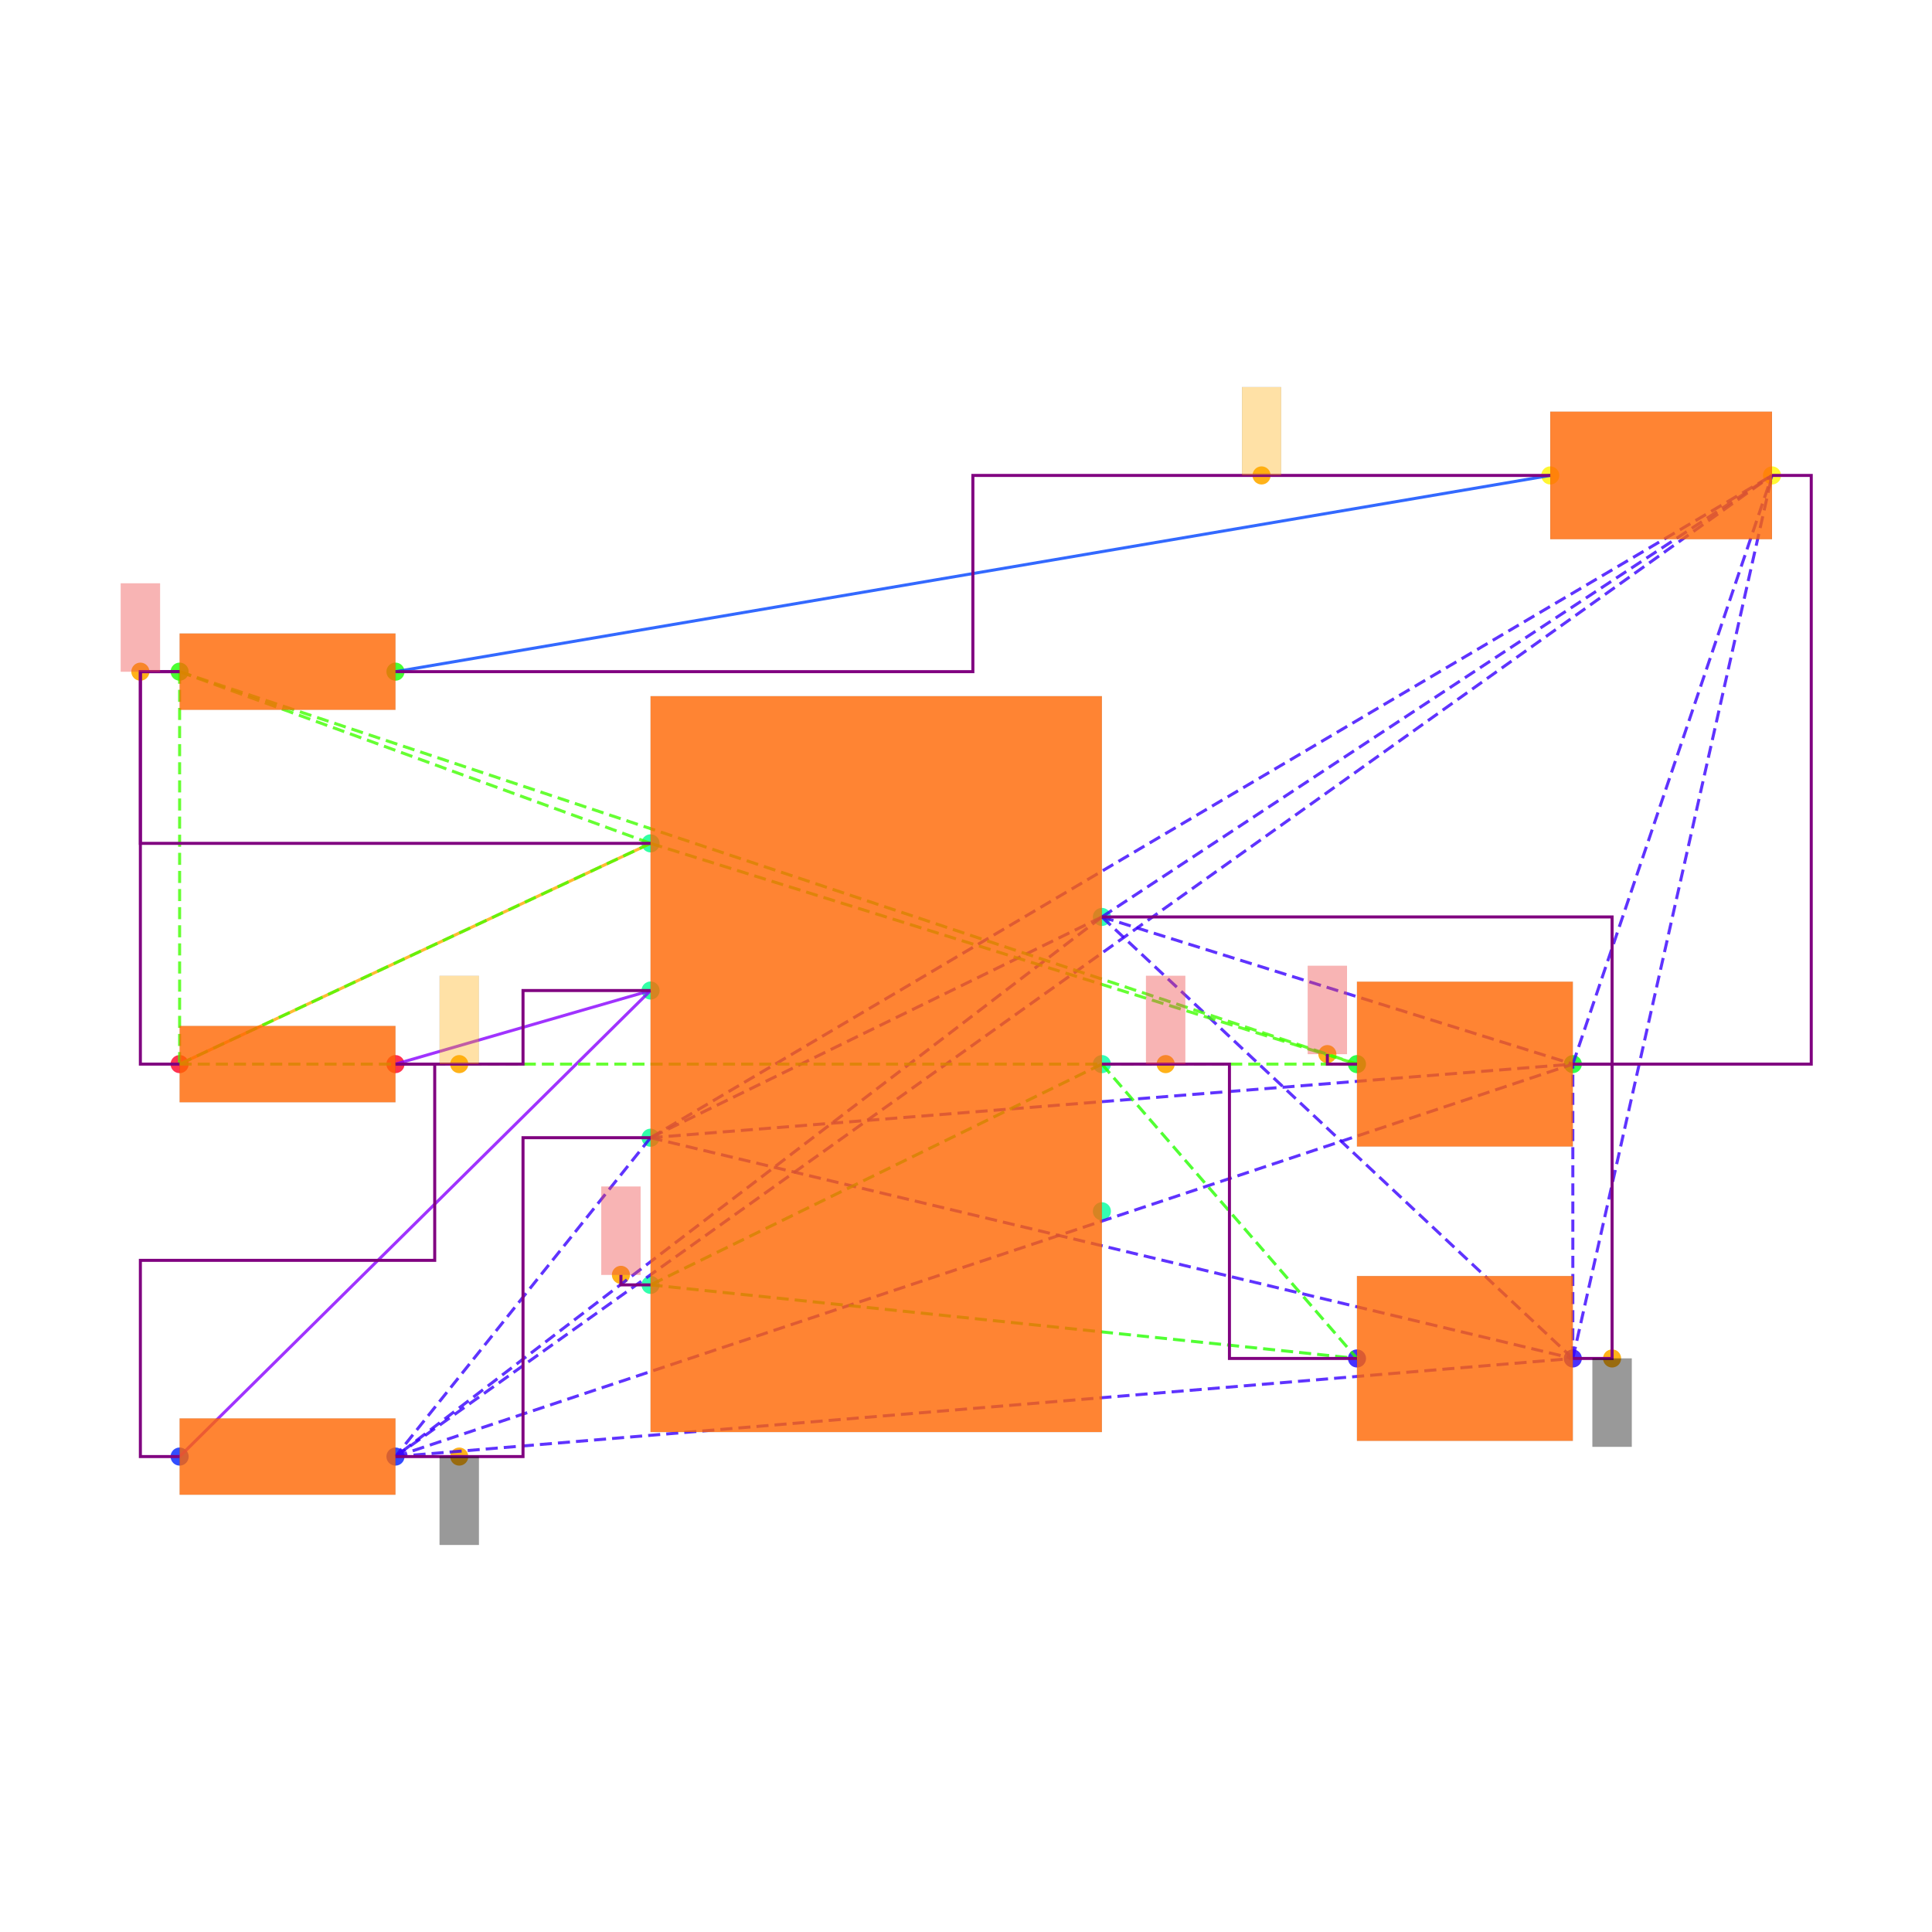
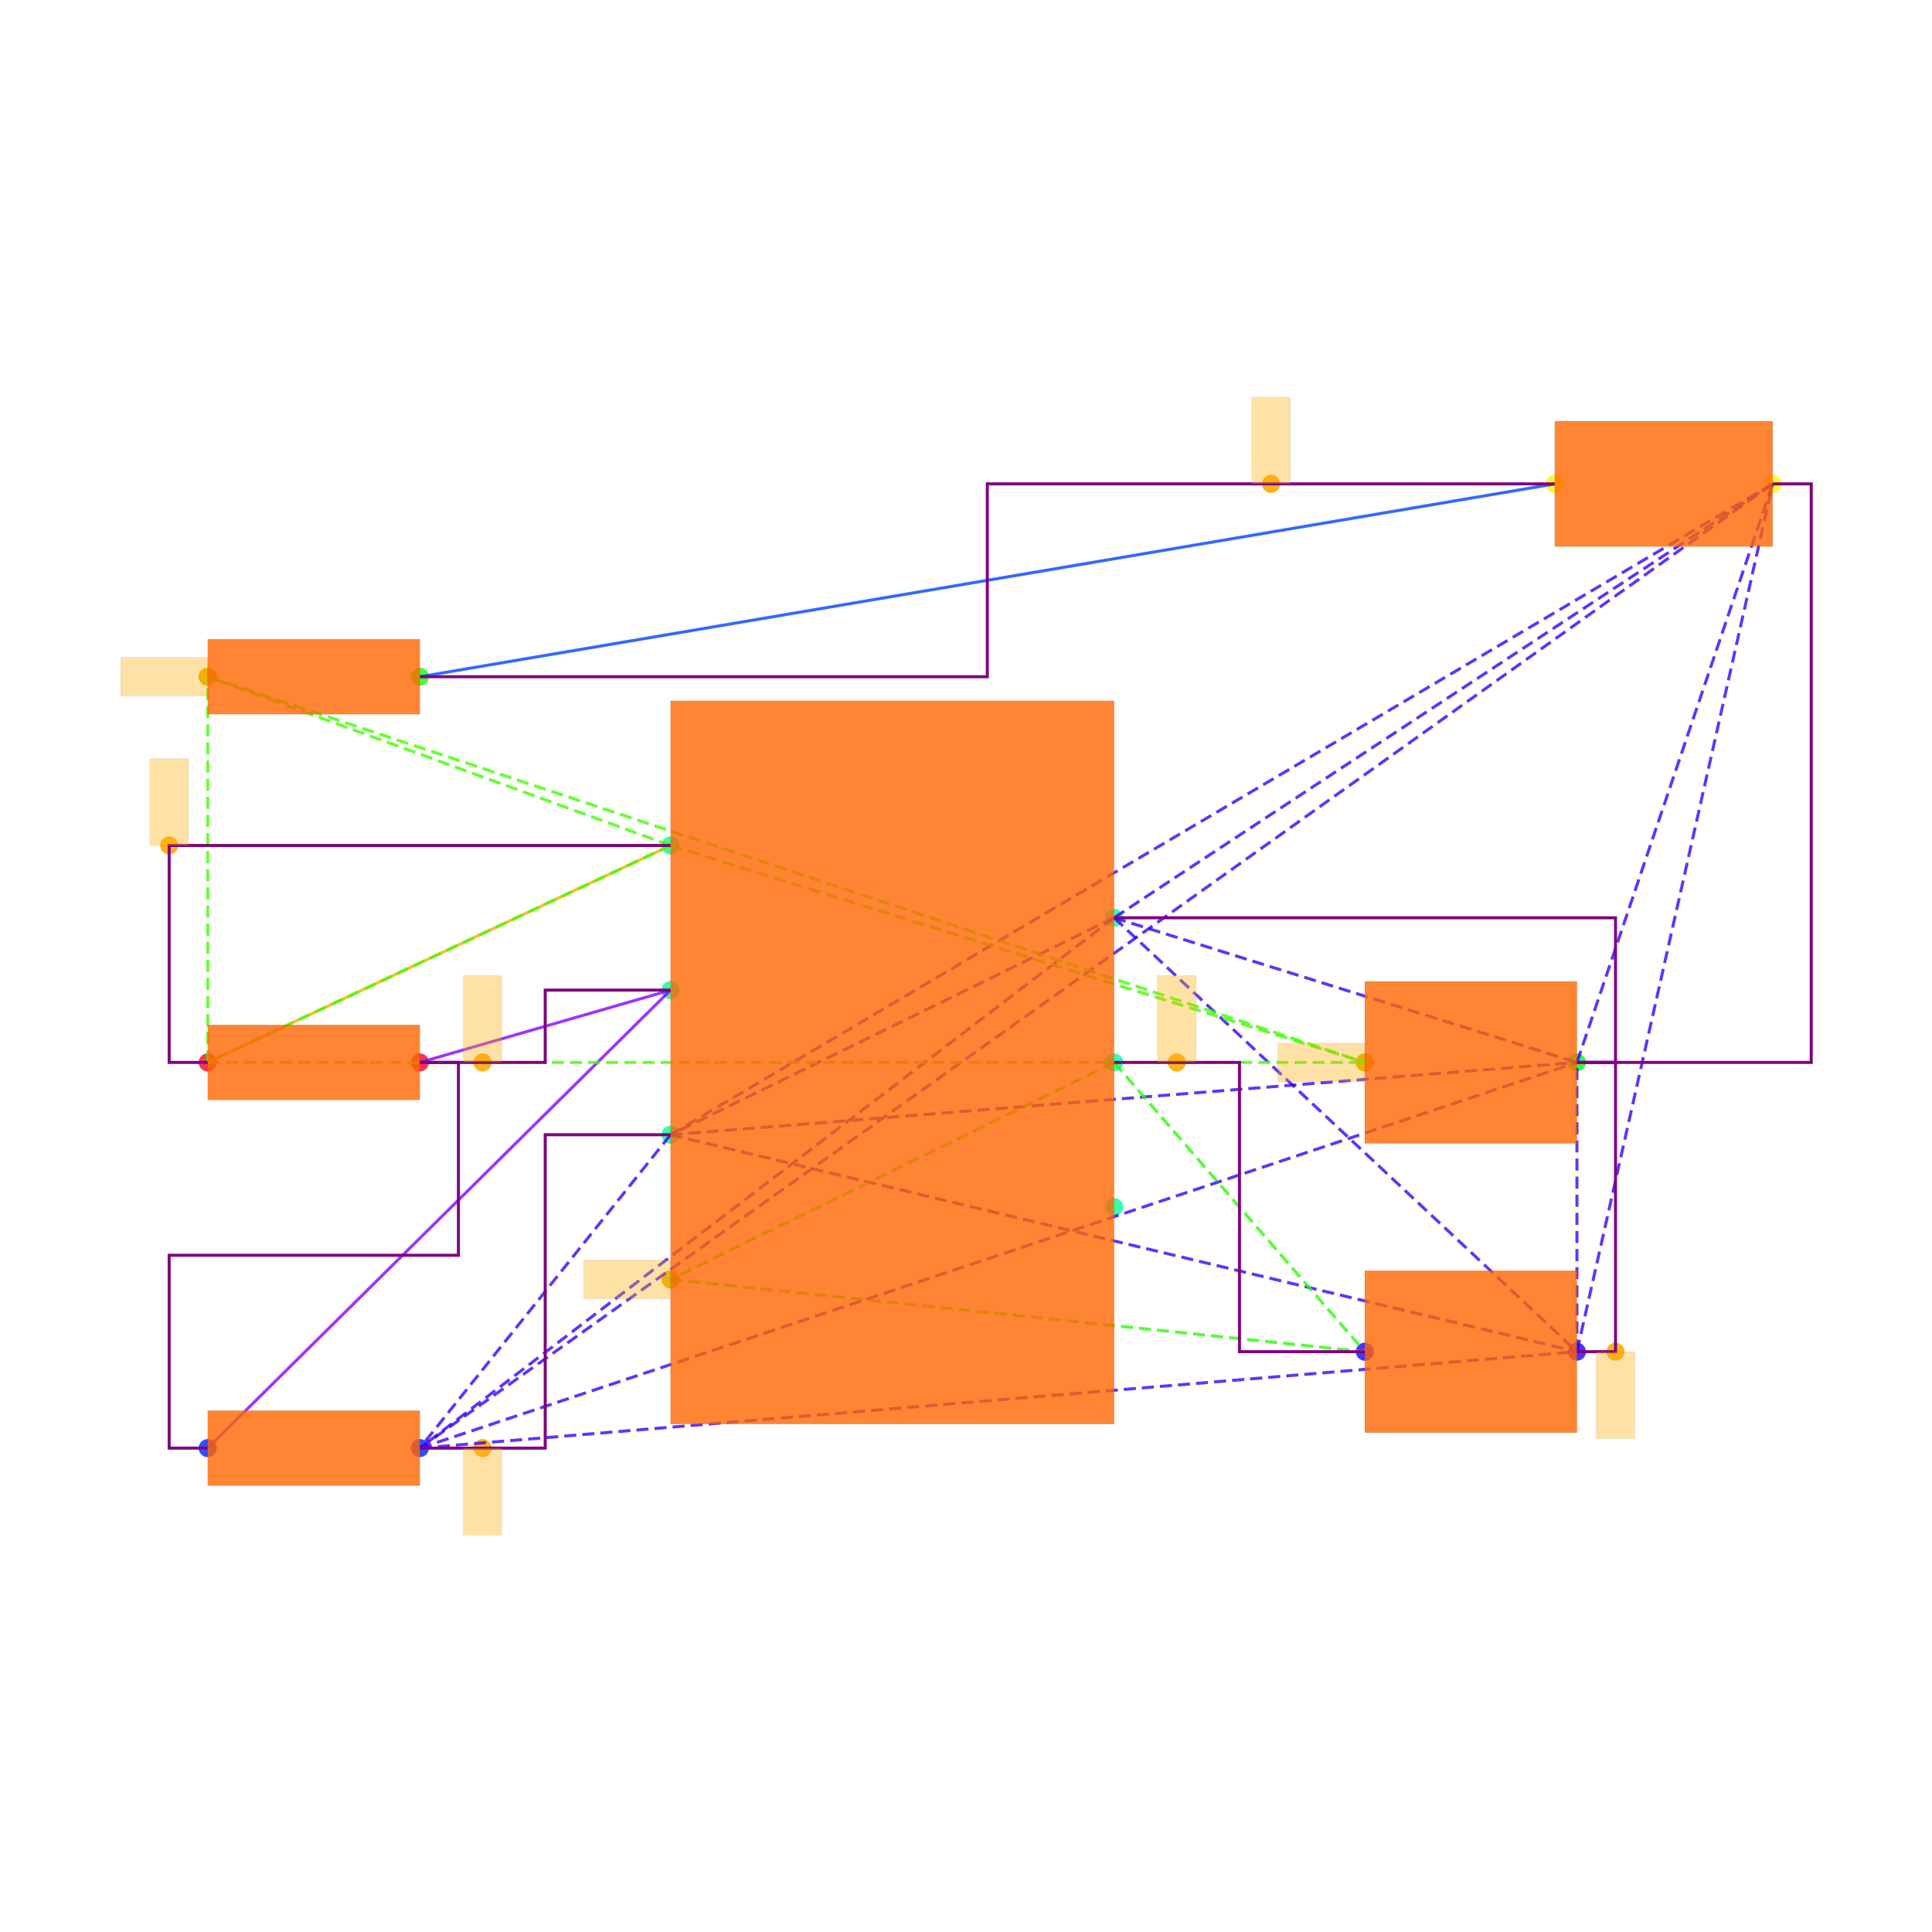
<svg xmlns="http://www.w3.org/2000/svg" width="640" height="640" viewBox="0 0 640 640">
  <rect width="100%" height="100%" fill="white" />
  <g>
-     <circle data-type="point" data-label="PWR1.7 x+" data-x="1.15" data-y="0.75" cx="365.015" cy="303.749" r="3" fill="hsl(159, 100%, 50%, 0.8)" />
-   </g>
-   <g>
-     <circle data-type="point" data-label="PWR1.6 x+" data-x="1.15" data-y="0" cx="365.015" cy="352.501" r="3" fill="hsl(158, 100%, 50%, 0.8)" />
-   </g>
-   <g>
-     <circle data-type="point" data-label="PWR1.5 x+" data-x="1.15" data-y="-0.75" cx="365.015" cy="401.254" r="3" fill="hsl(157, 100%, 50%, 0.8)" />
-   </g>
-   <g>
-     <circle data-type="point" data-label="PWR1.4 x-" data-x="-1.15" data-y="-1.125" cx="215.508" cy="425.63" r="3" fill="hsl(156, 100%, 50%, 0.8)" />
-   </g>
-   <g>
-     <circle data-type="point" data-label="PWR1.3 x-" data-x="-1.15" data-y="-0.375" cx="215.508" cy="376.878" r="3" fill="hsl(155, 100%, 50%, 0.8)" />
-   </g>
-   <g>
-     <circle data-type="point" data-label="PWR1.2 x-" data-x="-1.15" data-y="0.375" cx="215.508" cy="328.125" r="3" fill="hsl(154, 100%, 50%, 0.8)" />
-   </g>
-   <g>
-     <circle data-type="point" data-label="PWR1.1 x-" data-x="-1.15" data-y="1.125" cx="215.508" cy="279.373" r="3" fill="hsl(153, 100%, 50%, 0.8)" />
-   </g>
-   <g>
-     <circle data-type="point" data-label="R6.1 x-" data-x="-3.55" data-y="0" cx="59.501" cy="352.501" r="3" fill="hsl(351, 100%, 50%, 0.8)" />
-   </g>
-   <g>
-     <circle data-type="point" data-label="R6.2 x+" data-x="-2.45" data-y="0" cx="131.004" cy="352.501" r="3" fill="hsl(352, 100%, 50%, 0.8)" />
-   </g>
-   <g>
-     <circle data-type="point" data-label="R7.1 x-" data-x="-3.55" data-y="-1.9999999999999998" cx="59.501" cy="482.507" r="3" fill="hsl(232, 100%, 50%, 0.8)" />
-   </g>
-   <g>
-     <circle data-type="point" data-label="R7.2 x+" data-x="-2.45" data-y="-1.9999999999999998" cx="131.004" cy="482.507" r="3" fill="hsl(233, 100%, 50%, 0.8)" />
-   </g>
-   <g>
-     <circle data-type="point" data-label="R8.1 x-" data-x="-3.55" data-y="2" cx="59.501" cy="222.496" r="3" fill="hsl(113, 100%, 50%, 0.8)" />
-   </g>
-   <g>
-     <circle data-type="point" data-label="R8.2 x+" data-x="-2.45" data-y="2" cx="131.004" cy="222.496" r="3" fill="hsl(114, 100%, 50%, 0.8)" />
-   </g>
-   <g>
-     <circle data-type="point" data-label="C6.1 x-" data-x="2.45" data-y="-1.5" cx="449.518" cy="450.006" r="3" fill="hsl(246, 100%, 50%, 0.8)" />
-   </g>
-   <g>
-     <circle data-type="point" data-label="C6.2 x+" data-x="3.55" data-y="-1.5" cx="521.021" cy="450.006" r="3" fill="hsl(247, 100%, 50%, 0.8)" />
-   </g>
-   <g>
-     <circle data-type="point" data-label="C7.1 x-" data-x="2.45" data-y="0" cx="449.518" cy="352.501" r="3" fill="hsl(127, 100%, 50%, 0.8)" />
-   </g>
-   <g>
-     <circle data-type="point" data-label="C7.2 x+" data-x="3.55" data-y="0" cx="521.021" cy="352.501" r="3" fill="hsl(128, 100%, 50%, 0.8)" />
-   </g>
-   <g>
-     <circle data-type="point" data-label="LED1.1 x-" data-x="3.435" data-y="3" cx="513.546" cy="157.493" r="3" fill="hsl(57, 100%, 50%, 0.8)" />
-   </g>
-   <g>
-     <circle data-type="point" data-label="LED1.2 x+" data-x="4.5649999999999995" data-y="3" cx="586.999" cy="157.493" r="3" fill="hsl(58, 100%, 50%, 0.8)" />
-   </g>
-   <g>
-     <circle data-type="point" data-label="anchorPoint orientation: y-" data-x="3.75" data-y="-1.5" cx="534.022" cy="450.006" r="3" fill="hsl(40, 100%, 50%, 0.9)" />
-   </g>
-   <g>
-     <circle data-type="point" data-label="anchorPoint orientation: y-" data-x="-2.125" data-y="-1.9999999999999998" cx="152.13" cy="482.507" r="3" fill="hsl(40, 100%, 50%, 0.9)" />
-   </g>
-   <g>
-     <circle data-type="point" data-label="anchorPoint orientation: y+" data-x="1.475" data-y="0" cx="386.14" cy="352.501" r="3" fill="hsl(40, 100%, 50%, 0.9)" />
-   </g>
-   <g>
-     <circle data-type="point" data-label="anchorPoint orientation: y+" data-x="-1.301" data-y="-1.074" cx="205.692" cy="422.315" r="3" fill="hsl(40, 100%, 50%, 0.9)" />
-   </g>
-   <g>
-     <circle data-type="point" data-label="anchorPoint orientation: y+" data-x="-2.125" data-y="0" cx="152.13" cy="352.501" r="3" fill="hsl(40, 100%, 50%, 0.9)" />
-   </g>
-   <g>
-     <circle data-type="point" data-label="anchorPoint orientation: y+" data-x="-3.75" data-y="2" cx="46.5" cy="222.496" r="3" fill="hsl(40, 100%, 50%, 0.9)" />
-   </g>
-   <g>
-     <circle data-type="point" data-label="anchorPoint orientation: y+" data-x="2.2990000000000004" data-y="0.051000000000000004" cx="439.703" cy="349.186" r="3" fill="hsl(40, 100%, 50%, 0.9)" />
-   </g>
-   <g>
-     <circle data-type="point" data-label="anchorPoint orientation: y+" data-x="1.96375" data-y="3" cx="417.911" cy="157.493" r="3" fill="hsl(40, 100%, 50%, 0.9)" />
-   </g>
-   <g>
-     <polyline data-points="-3.55,0 -1.15,1.125" data-type="line" data-label="" points="59.501,352.501 215.508,279.373" fill="none" stroke="hsl(40, 100%, 50%, 0.8)" stroke-width="1" />
-   </g>
-   <g>
-     <polyline data-points="3.435,3 -2.45,2" data-type="line" data-label="" points="513.546,157.493 131.004,222.496" fill="none" stroke="hsl(224, 100%, 50%, 0.8)" stroke-width="1" />
-   </g>
-   <g>
-     <polyline data-points="-1.15,0.375 -2.45,0" data-type="line" data-label="" points="215.508,328.125 131.004,352.501" fill="none" stroke="hsl(272, 100%, 50%, 0.8)" stroke-width="1" />
-   </g>
-   <g>
-     <polyline data-points="-1.15,0.375 -3.55,-1.9999999999999998" data-type="line" data-label="" points="215.508,328.125 59.501,482.507" fill="none" stroke="hsl(272, 100%, 50%, 0.8)" stroke-width="1" />
-   </g>
-   <g>
-     <polyline data-points="1.15,0.75 -1.15,-0.375" data-type="line" data-label="" points="365.015,303.749 215.508,376.878" fill="none" stroke="hsl(253, 100%, 50%, 0.8)" stroke-width="1" stroke-dasharray="4 2" />
-   </g>
-   <g>
-     <polyline data-points="1.15,0.75 -2.45,-1.9999999999999998" data-type="line" data-label="" points="365.015,303.749 131.004,482.507" fill="none" stroke="hsl(253, 100%, 50%, 0.8)" stroke-width="1" stroke-dasharray="4 2" />
-   </g>
-   <g>
-     <polyline data-points="1.15,0.75 3.55,-1.5" data-type="line" data-label="" points="365.015,303.749 521.021,450.006" fill="none" stroke="hsl(253, 100%, 50%, 0.8)" stroke-width="1" stroke-dasharray="4 2" />
-   </g>
-   <g>
-     <polyline data-points="1.15,0.75 3.55,0" data-type="line" data-label="" points="365.015,303.749 521.021,352.501" fill="none" stroke="hsl(253, 100%, 50%, 0.8)" stroke-width="1" stroke-dasharray="4 2" />
-   </g>
-   <g>
-     <polyline data-points="1.15,0.75 4.5649999999999995,3" data-type="line" data-label="" points="365.015,303.749 586.999,157.493" fill="none" stroke="hsl(253, 100%, 50%, 0.8)" stroke-width="1" stroke-dasharray="4 2" />
-   </g>
-   <g>
-     <polyline data-points="-1.15,-0.375 -2.45,-1.9999999999999998" data-type="line" data-label="" points="215.508,376.878 131.004,482.507" fill="none" stroke="hsl(253, 100%, 50%, 0.8)" stroke-width="1" stroke-dasharray="4 2" />
-   </g>
-   <g>
-     <polyline data-points="-1.15,-0.375 3.55,-1.5" data-type="line" data-label="" points="215.508,376.878 521.021,450.006" fill="none" stroke="hsl(253, 100%, 50%, 0.8)" stroke-width="1" stroke-dasharray="4 2" />
-   </g>
-   <g>
-     <polyline data-points="-1.15,-0.375 3.55,0" data-type="line" data-label="" points="215.508,376.878 521.021,352.501" fill="none" stroke="hsl(253, 100%, 50%, 0.8)" stroke-width="1" stroke-dasharray="4 2" />
-   </g>
-   <g>
-     <polyline data-points="-1.15,-0.375 4.5649999999999995,3" data-type="line" data-label="" points="215.508,376.878 586.999,157.493" fill="none" stroke="hsl(253, 100%, 50%, 0.8)" stroke-width="1" stroke-dasharray="4 2" />
-   </g>
-   <g>
-     <polyline data-points="-2.45,-1.9999999999999998 3.55,-1.5" data-type="line" data-label="" points="131.004,482.507 521.021,450.006" fill="none" stroke="hsl(253, 100%, 50%, 0.8)" stroke-width="1" stroke-dasharray="4 2" />
-   </g>
-   <g>
-     <polyline data-points="-2.45,-1.9999999999999998 3.55,0" data-type="line" data-label="" points="131.004,482.507 521.021,352.501" fill="none" stroke="hsl(253, 100%, 50%, 0.8)" stroke-width="1" stroke-dasharray="4 2" />
-   </g>
-   <g>
-     <polyline data-points="-2.45,-1.9999999999999998 4.5649999999999995,3" data-type="line" data-label="" points="131.004,482.507 586.999,157.493" fill="none" stroke="hsl(253, 100%, 50%, 0.8)" stroke-width="1" stroke-dasharray="4 2" />
-   </g>
-   <g>
-     <polyline data-points="3.55,-1.5 3.55,0" data-type="line" data-label="" points="521.021,450.006 521.021,352.501" fill="none" stroke="hsl(253, 100%, 50%, 0.8)" stroke-width="1" stroke-dasharray="4 2" />
-   </g>
-   <g>
-     <polyline data-points="3.55,-1.5 4.5649999999999995,3" data-type="line" data-label="" points="521.021,450.006 586.999,157.493" fill="none" stroke="hsl(253, 100%, 50%, 0.8)" stroke-width="1" stroke-dasharray="4 2" />
-   </g>
-   <g>
-     <polyline data-points="3.55,0 4.5649999999999995,3" data-type="line" data-label="" points="521.021,352.501 586.999,157.493" fill="none" stroke="hsl(253, 100%, 50%, 0.8)" stroke-width="1" stroke-dasharray="4 2" />
-   </g>
-   <g>
-     <polyline data-points="1.15,0 -1.15,-1.125" data-type="line" data-label="" points="365.015,352.501 215.508,425.63" fill="none" stroke="hsl(111, 100%, 50%, 0.8)" stroke-width="1" stroke-dasharray="4 2" />
-   </g>
-   <g>
-     <polyline data-points="1.15,0 2.45,-1.5" data-type="line" data-label="" points="365.015,352.501 449.518,450.006" fill="none" stroke="hsl(111, 100%, 50%, 0.8)" stroke-width="1" stroke-dasharray="4 2" />
-   </g>
-   <g>
-     <polyline data-points="-1.15,-1.125 2.45,-1.5" data-type="line" data-label="" points="215.508,425.63 449.518,450.006" fill="none" stroke="hsl(111, 100%, 50%, 0.8)" stroke-width="1" stroke-dasharray="4 2" />
-   </g>
-   <g>
-     <polyline data-points="-1.15,1.125 -3.55,0" data-type="line" data-label="" points="215.508,279.373 59.501,352.501" fill="none" stroke="hsl(105, 100%, 50%, 0.8)" stroke-width="1" stroke-dasharray="4 2" />
-   </g>
-   <g>
-     <polyline data-points="-1.15,1.125 -3.55,2" data-type="line" data-label="" points="215.508,279.373 59.501,222.496" fill="none" stroke="hsl(105, 100%, 50%, 0.8)" stroke-width="1" stroke-dasharray="4 2" />
-   </g>
-   <g>
-     <polyline data-points="-1.15,1.125 2.45,0" data-type="line" data-label="" points="215.508,279.373 449.518,352.501" fill="none" stroke="hsl(105, 100%, 50%, 0.8)" stroke-width="1" stroke-dasharray="4 2" />
-   </g>
-   <g>
-     <polyline data-points="-3.55,0 -3.55,2" data-type="line" data-label="" points="59.501,352.501 59.501,222.496" fill="none" stroke="hsl(105, 100%, 50%, 0.8)" stroke-width="1" stroke-dasharray="4 2" />
-   </g>
-   <g>
-     <polyline data-points="-3.55,0 2.45,0" data-type="line" data-label="" points="59.501,352.501 449.518,352.501" fill="none" stroke="hsl(105, 100%, 50%, 0.8)" stroke-width="1" stroke-dasharray="4 2" />
-   </g>
-   <g>
-     <polyline data-points="-3.55,2 2.45,0" data-type="line" data-label="" points="59.501,222.496 449.518,352.501" fill="none" stroke="hsl(105, 100%, 50%, 0.8)" stroke-width="1" stroke-dasharray="4 2" />
-   </g>
-   <g>
-     <polyline data-points="-3.55,2 -3.75,2 -3.75,1.125 -1.1500000000000004,1.125" data-type="line" data-label="" points="59.501,222.496 46.5,222.496 46.5,279.373 215.508,279.373" fill="none" stroke="purple" stroke-width="1" />
-   </g>
-   <g>
-     <polyline data-points="-3.55,0 -3.75,0 -3.75,2 -3.55,2" data-type="line" data-label="" points="59.501,352.501 46.5,352.501 46.5,222.496 59.501,222.496" fill="none" stroke="purple" stroke-width="1" />
-   </g>
-   <g>
-     <polyline data-points="-2.45,0 -1.8,0 -1.8,0.375 -1.15,0.375" data-type="line" data-label="" points="131.004,352.501 173.256,352.501 173.256,328.125 215.508,328.125" fill="none" stroke="purple" stroke-width="1" />
-   </g>
-   <g>
-     <polyline data-points="-3.55,-1.9999999999999998 -3.75,-1.9999999999999998 -3.75,-0.9999999999999999 -2.25,-0.9999999999999999 -2.25,0 -2.45,0" data-type="line" data-label="" points="59.501,482.507 46.5,482.507 46.5,417.504 144.005,417.504 144.005,352.501 131.004,352.501" fill="none" stroke="purple" stroke-width="1" />
-   </g>
-   <g>
-     <polyline data-points="3.55,0 3.75,0 3.75,-1.5 3.55,-1.5" data-type="line" data-label="" points="521.021,352.501 534.022,352.501 534.022,450.006 521.021,450.006" fill="none" stroke="purple" stroke-width="1" />
-   </g>
-   <g>
-     <polyline data-points="1.15,0.75 3.75,0.75 3.75,0 3.55,0" data-type="line" data-label="" points="365.015,303.749 534.022,303.749 534.022,352.501 521.021,352.501" fill="none" stroke="purple" stroke-width="1" />
-   </g>
-   <g>
-     <polyline data-points="4.5649999999999995,3 4.765,3 4.765,0 3.55,0" data-type="line" data-label="" points="586.999,157.493 600,157.493 600,352.501 521.021,352.501" fill="none" stroke="purple" stroke-width="1" />
-   </g>
-   <g>
-     <polyline data-points="-2.45,-1.9999999999999998 -1.8,-1.9999999999999998 -1.8,-0.375 -1.15,-0.375" data-type="line" data-label="" points="131.004,482.507 173.256,482.507 173.256,376.878 215.508,376.878" fill="none" stroke="purple" stroke-width="1" />
-   </g>
-   <g>
-     <polyline data-points="1.15,0 1.8,0 1.8,-1.5 2.45,-1.5" data-type="line" data-label="" points="365.015,352.501 407.266,352.501 407.266,450.006 449.518,450.006" fill="none" stroke="purple" stroke-width="1" />
-   </g>
-   <g>
-     <polyline data-points="3.435,3 0.49249999999999994,3 0.49249999999999994,2 -2.45,2" data-type="line" data-label="" points="513.546,157.493 322.275,157.493 322.275,222.496 131.004,222.496" fill="none" stroke="purple" stroke-width="1" />
-   </g>
-   <g>
-     <polyline data-points="-1.15,-1.125 -1.301,-1.125 -1.301,-1.074" data-type="line" data-label="" points="215.508,425.63 205.692,425.63 205.692,422.315" fill="none" stroke="purple" stroke-width="1" />
-   </g>
-   <g>
-     <polyline data-points="2.45,0 2.2990000000000004,0 2.2990000000000004,0.051000000000000004" data-type="line" data-label="" points="449.518,352.501 439.703,352.501 439.703,349.186" fill="none" stroke="purple" stroke-width="1" />
-   </g>
-   <g>
-     <rect data-type="rect" data-label="schematic_component_0" data-x="0" data-y="0" x="215.508" y="230.621" width="149.507" height="243.761" fill="hsl(24, 100%, 50%, 0.8)" stroke="black" stroke-width="0.015" />
-   </g>
-   <g>
-     <rect data-type="rect" data-label="schematic_component_1" data-x="-3" data-y="0" x="59.501" y="339.861" width="71.503" height="25.28" fill="hsl(24, 100%, 50%, 0.8)" stroke="black" stroke-width="0.015" />
-   </g>
-   <g>
-     <rect data-type="rect" data-label="schematic_component_2" data-x="-3" data-y="-2" x="59.501" y="469.867" width="71.503" height="25.28" fill="hsl(24, 100%, 50%, 0.8)" stroke="black" stroke-width="0.015" />
-   </g>
-   <g>
-     <rect data-type="rect" data-label="schematic_component_3" data-x="-3" data-y="2" x="59.501" y="209.855" width="71.503" height="25.28" fill="hsl(24, 100%, 50%, 0.8)" stroke="black" stroke-width="0.015" />
-   </g>
-   <g>
-     <rect data-type="rect" data-label="schematic_component_4" data-x="3" data-y="-1.5" x="449.518" y="422.705" width="71.503" height="54.602" fill="hsl(24, 100%, 50%, 0.8)" stroke="black" stroke-width="0.015" />
-   </g>
-   <g>
-     <rect data-type="rect" data-label="schematic_component_5" data-x="3" data-y="0" x="449.518" y="325.2" width="71.503" height="54.602" fill="hsl(24, 100%, 50%, 0.8)" stroke="black" stroke-width="0.015" />
-   </g>
-   <g>
-     <rect data-type="rect" data-label="schematic_component_6" data-x="4" data-y="3" x="513.546" y="136.367" width="73.453" height="42.252" fill="hsl(24, 100%, 50%, 0.8)" stroke="black" stroke-width="0.015" />
-   </g>
-   <g>
-     <rect data-type="rect" data-label="netId: gnd globalConnNetId: connectivity_net3 available orientations: y-" data-x="3.75" data-y="-1.725" x="527.522" y="450.006" width="13.001" height="29.251" fill="#00000066" stroke="#000000" stroke-width="0.015" />
-   </g>
-   <g>
-     <rect data-type="rect" data-label="netId: gnd globalConnNetId: connectivity_net3 available orientations: y-" data-x="-2.125" data-y="-2.2249999999999996" x="145.63" y="482.507" width="13.001" height="29.251" fill="#00000066" stroke="#000000" stroke-width="0.015" />
-   </g>
-   <g>
-     <rect data-type="rect" data-label="netId: v5 globalConnNetId: connectivity_net4 available orientations: y+" data-x="1.475" data-y="0.225" x="379.64" y="323.25" width="13.001" height="29.251" fill="#ef444466" stroke="#ef4444" stroke-width="0.015" />
-   </g>
-   <g>
-     <rect data-type="rect" data-label="netId: v5 globalConnNetId: connectivity_net4 available orientations: y+" data-x="-1.301" data-y="-0.8490000000000001" x="199.192" y="393.063" width="13.001" height="29.251" fill="#ef444466" stroke="#ef4444" stroke-width="0.015" />
-   </g>
-   <g>
-     <rect data-type="rect" data-label="netId: .PWR1 &gt; .FB to .R6 &gt; .pin2 globalConnNetId: connectivity_net2 available orientations: any" data-x="-2.125" data-y="0.225" x="145.63" y="323.25" width="13.001" height="29.251" fill="hsl(40, 100%, 50%, 0.35)" stroke="black" stroke-width="0.015" />
-   </g>
-   <g>
-     <rect data-type="rect" data-label="netId: v3_3 globalConnNetId: connectivity_net0 available orientations: y+" data-x="-3.75" data-y="2.225" x="40" y="193.244" width="13.001" height="29.251" fill="#ef444466" stroke="#ef4444" stroke-width="0.015" />
-   </g>
-   <g>
-     <rect data-type="rect" data-label="netId: v3_3 globalConnNetId: connectivity_net0 available orientations: y+" data-x="2.2990000000000004" data-y="0.276" x="433.203" y="319.935" width="13.001" height="29.251" fill="#ef444466" stroke="#ef4444" stroke-width="0.015" />
-   </g>
-   <g>
-     <rect data-type="rect" data-label="netId: .LED1 &gt; .pos to .R8 &gt; .pin2 globalConnNetId: connectivity_net1 available orientations: any" data-x="1.96375" data-y="3.225" x="411.41" y="128.241" width="13.001" height="29.251" fill="hsl(40, 100%, 50%, 0.35)" stroke="black" stroke-width="0.015" />
+     <circle data-type="point" data-label="PWR1.7 x+" data-x="1.15" data-y="0.75" cx="369.062" cy="304.029" r="3" fill="hsl(159, 100%, 50%, 0.8)" />
+   </g>
+   <g>
+     <circle data-type="point" data-label="PWR1.6 x+" data-x="1.15" data-y="0" cx="369.062" cy="351.942" r="3" fill="hsl(158, 100%, 50%, 0.8)" />
+   </g>
+   <g>
+     <circle data-type="point" data-label="PWR1.5 x+" data-x="1.15" data-y="-0.75" cx="369.062" cy="399.854" r="3" fill="hsl(157, 100%, 50%, 0.8)" />
+   </g>
+   <g>
+     <circle data-type="point" data-label="PWR1.4 x-" data-x="-1.15" data-y="-1.125" cx="222.131" cy="423.81" r="3" fill="hsl(156, 100%, 50%, 0.8)" />
+   </g>
+   <g>
+     <circle data-type="point" data-label="PWR1.3 x-" data-x="-1.15" data-y="-0.375" cx="222.131" cy="375.898" r="3" fill="hsl(155, 100%, 50%, 0.8)" />
+   </g>
+   <g>
+     <circle data-type="point" data-label="PWR1.2 x-" data-x="-1.15" data-y="0.375" cx="222.131" cy="327.985" r="3" fill="hsl(154, 100%, 50%, 0.8)" />
+   </g>
+   <g>
+     <circle data-type="point" data-label="PWR1.1 x-" data-x="-1.15" data-y="1.125" cx="222.131" cy="280.073" r="3" fill="hsl(153, 100%, 50%, 0.8)" />
+   </g>
+   <g>
+     <circle data-type="point" data-label="R6.1 x-" data-x="-3.55" data-y="0" cx="68.811" cy="351.942" r="3" fill="hsl(351, 100%, 50%, 0.8)" />
+   </g>
+   <g>
+     <circle data-type="point" data-label="R6.2 x+" data-x="-2.45" data-y="0" cx="139.083" cy="351.942" r="3" fill="hsl(352, 100%, 50%, 0.8)" />
+   </g>
+   <g>
+     <circle data-type="point" data-label="R7.1 x-" data-x="-3.55" data-y="-1.9999999999999998" cx="68.811" cy="479.708" r="3" fill="hsl(232, 100%, 50%, 0.8)" />
+   </g>
+   <g>
+     <circle data-type="point" data-label="R7.2 x+" data-x="-2.45" data-y="-1.9999999999999998" cx="139.083" cy="479.708" r="3" fill="hsl(233, 100%, 50%, 0.8)" />
+   </g>
+   <g>
+     <circle data-type="point" data-label="R8.1 x-" data-x="-3.55" data-y="2" cx="68.811" cy="224.175" r="3" fill="hsl(113, 100%, 50%, 0.8)" />
+   </g>
+   <g>
+     <circle data-type="point" data-label="R8.2 x+" data-x="-2.45" data-y="2" cx="139.083" cy="224.175" r="3" fill="hsl(114, 100%, 50%, 0.8)" />
+   </g>
+   <g>
+     <circle data-type="point" data-label="C6.1 x-" data-x="2.45" data-y="-1.5" cx="452.11" cy="447.766" r="3" fill="hsl(246, 100%, 50%, 0.8)" />
+   </g>
+   <g>
+     <circle data-type="point" data-label="C6.2 x+" data-x="3.55" data-y="-1.5" cx="522.382" cy="447.766" r="3" fill="hsl(247, 100%, 50%, 0.8)" />
+   </g>
+   <g>
+     <circle data-type="point" data-label="C7.1 x-" data-x="2.45" data-y="0" cx="452.11" cy="351.942" r="3" fill="hsl(127, 100%, 50%, 0.8)" />
+   </g>
+   <g>
+     <circle data-type="point" data-label="C7.2 x+" data-x="3.55" data-y="0" cx="522.382" cy="351.942" r="3" fill="hsl(128, 100%, 50%, 0.8)" />
+   </g>
+   <g>
+     <circle data-type="point" data-label="LED1.1 x-" data-x="3.435" data-y="3" cx="515.035" cy="160.292" r="3" fill="hsl(57, 100%, 50%, 0.8)" />
+   </g>
+   <g>
+     <circle data-type="point" data-label="LED1.2 x+" data-x="4.5649999999999995" data-y="3" cx="587.223" cy="160.292" r="3" fill="hsl(58, 100%, 50%, 0.8)" />
+   </g>
+   <g>
+     <circle data-type="point" data-label="" data-x="3.75" data-y="-1.5" cx="535.159" cy="447.766" r="3" fill="hsl(40, 100%, 50%, 0.9)" />
+   </g>
+   <g>
+     <circle data-type="point" data-label="" data-x="-2.125" data-y="-1.9999999999999998" cx="159.845" cy="479.708" r="3" fill="hsl(40, 100%, 50%, 0.9)" />
+   </g>
+   <g>
+     <circle data-type="point" data-label="" data-x="1.475" data-y="0" cx="389.824" cy="351.942" r="3" fill="hsl(40, 100%, 50%, 0.9)" />
+   </g>
+   <g>
+     <circle data-type="point" data-label="" data-x="-1.15" data-y="-1.125" cx="222.131" cy="423.81" r="3" fill="hsl(40, 100%, 50%, 0.9)" />
+   </g>
+   <g>
+     <circle data-type="point" data-label="" data-x="-2.125" data-y="0" cx="159.845" cy="351.942" r="3" fill="hsl(40, 100%, 50%, 0.9)" />
+   </g>
+   <g>
+     <circle data-type="point" data-label="" data-x="-3.75" data-y="1.125" cx="56.035" cy="280.073" r="3" fill="hsl(40, 100%, 50%, 0.9)" />
+   </g>
+   <g>
+     <circle data-type="point" data-label="" data-x="-3.55" data-y="2" cx="68.811" cy="224.175" r="3" fill="hsl(40, 100%, 50%, 0.9)" />
+   </g>
+   <g>
+     <circle data-type="point" data-label="" data-x="2.45" data-y="0" cx="452.11" cy="351.942" r="3" fill="hsl(40, 100%, 50%, 0.9)" />
+   </g>
+   <g>
+     <circle data-type="point" data-label="" data-x="1.96375" data-y="3" cx="421.047" cy="160.292" r="3" fill="hsl(40, 100%, 50%, 0.9)" />
+   </g>
+   <g>
+     <polyline data-points="-3.55,0 -1.15,1.125" data-type="line" data-label="" points="68.811,351.942 222.131,280.073" fill="none" stroke="hsl(40, 100%, 50%, 0.8)" stroke-width="1" />
+   </g>
+   <g>
+     <polyline data-points="3.435,3 -2.45,2" data-type="line" data-label="" points="515.035,160.292 139.083,224.175" fill="none" stroke="hsl(224, 100%, 50%, 0.8)" stroke-width="1" />
+   </g>
+   <g>
+     <polyline data-points="-1.15,0.375 -2.45,0" data-type="line" data-label="" points="222.131,327.985 139.083,351.942" fill="none" stroke="hsl(272, 100%, 50%, 0.8)" stroke-width="1" />
+   </g>
+   <g>
+     <polyline data-points="-1.15,0.375 -3.55,-1.9999999999999998" data-type="line" data-label="" points="222.131,327.985 68.811,479.708" fill="none" stroke="hsl(272, 100%, 50%, 0.8)" stroke-width="1" />
+   </g>
+   <g>
+     <polyline data-points="1.15,0.75 -1.15,-0.375" data-type="line" data-label="" points="369.062,304.029 222.131,375.898" fill="none" stroke="hsl(253, 100%, 50%, 0.8)" stroke-width="1" stroke-dasharray="4 2" />
+   </g>
+   <g>
+     <polyline data-points="1.15,0.75 -2.45,-1.9999999999999998" data-type="line" data-label="" points="369.062,304.029 139.083,479.708" fill="none" stroke="hsl(253, 100%, 50%, 0.8)" stroke-width="1" stroke-dasharray="4 2" />
+   </g>
+   <g>
+     <polyline data-points="1.15,0.75 3.55,-1.5" data-type="line" data-label="" points="369.062,304.029 522.382,447.766" fill="none" stroke="hsl(253, 100%, 50%, 0.8)" stroke-width="1" stroke-dasharray="4 2" />
+   </g>
+   <g>
+     <polyline data-points="1.15,0.75 3.55,0" data-type="line" data-label="" points="369.062,304.029 522.382,351.942" fill="none" stroke="hsl(253, 100%, 50%, 0.8)" stroke-width="1" stroke-dasharray="4 2" />
+   </g>
+   <g>
+     <polyline data-points="1.15,0.75 4.5649999999999995,3" data-type="line" data-label="" points="369.062,304.029 587.223,160.292" fill="none" stroke="hsl(253, 100%, 50%, 0.8)" stroke-width="1" stroke-dasharray="4 2" />
+   </g>
+   <g>
+     <polyline data-points="-1.15,-0.375 -2.45,-1.9999999999999998" data-type="line" data-label="" points="222.131,375.898 139.083,479.708" fill="none" stroke="hsl(253, 100%, 50%, 0.8)" stroke-width="1" stroke-dasharray="4 2" />
+   </g>
+   <g>
+     <polyline data-points="-1.15,-0.375 3.55,-1.5" data-type="line" data-label="" points="222.131,375.898 522.382,447.766" fill="none" stroke="hsl(253, 100%, 50%, 0.8)" stroke-width="1" stroke-dasharray="4 2" />
+   </g>
+   <g>
+     <polyline data-points="-1.15,-0.375 3.55,0" data-type="line" data-label="" points="222.131,375.898 522.382,351.942" fill="none" stroke="hsl(253, 100%, 50%, 0.8)" stroke-width="1" stroke-dasharray="4 2" />
+   </g>
+   <g>
+     <polyline data-points="-1.15,-0.375 4.5649999999999995,3" data-type="line" data-label="" points="222.131,375.898 587.223,160.292" fill="none" stroke="hsl(253, 100%, 50%, 0.8)" stroke-width="1" stroke-dasharray="4 2" />
+   </g>
+   <g>
+     <polyline data-points="-2.45,-1.9999999999999998 3.55,-1.5" data-type="line" data-label="" points="139.083,479.708 522.382,447.766" fill="none" stroke="hsl(253, 100%, 50%, 0.8)" stroke-width="1" stroke-dasharray="4 2" />
+   </g>
+   <g>
+     <polyline data-points="-2.45,-1.9999999999999998 3.55,0" data-type="line" data-label="" points="139.083,479.708 522.382,351.942" fill="none" stroke="hsl(253, 100%, 50%, 0.8)" stroke-width="1" stroke-dasharray="4 2" />
+   </g>
+   <g>
+     <polyline data-points="-2.45,-1.9999999999999998 4.5649999999999995,3" data-type="line" data-label="" points="139.083,479.708 587.223,160.292" fill="none" stroke="hsl(253, 100%, 50%, 0.8)" stroke-width="1" stroke-dasharray="4 2" />
+   </g>
+   <g>
+     <polyline data-points="3.55,-1.5 3.55,0" data-type="line" data-label="" points="522.382,447.766 522.382,351.942" fill="none" stroke="hsl(253, 100%, 50%, 0.8)" stroke-width="1" stroke-dasharray="4 2" />
+   </g>
+   <g>
+     <polyline data-points="3.55,-1.5 4.5649999999999995,3" data-type="line" data-label="" points="522.382,447.766 587.223,160.292" fill="none" stroke="hsl(253, 100%, 50%, 0.8)" stroke-width="1" stroke-dasharray="4 2" />
+   </g>
+   <g>
+     <polyline data-points="3.55,0 4.5649999999999995,3" data-type="line" data-label="" points="522.382,351.942 587.223,160.292" fill="none" stroke="hsl(253, 100%, 50%, 0.8)" stroke-width="1" stroke-dasharray="4 2" />
+   </g>
+   <g>
+     <polyline data-points="1.15,0 -1.15,-1.125" data-type="line" data-label="" points="369.062,351.942 222.131,423.81" fill="none" stroke="hsl(111, 100%, 50%, 0.8)" stroke-width="1" stroke-dasharray="4 2" />
+   </g>
+   <g>
+     <polyline data-points="1.15,0 2.45,-1.5" data-type="line" data-label="" points="369.062,351.942 452.11,447.766" fill="none" stroke="hsl(111, 100%, 50%, 0.8)" stroke-width="1" stroke-dasharray="4 2" />
+   </g>
+   <g>
+     <polyline data-points="-1.15,-1.125 2.45,-1.5" data-type="line" data-label="" points="222.131,423.81 452.11,447.766" fill="none" stroke="hsl(111, 100%, 50%, 0.8)" stroke-width="1" stroke-dasharray="4 2" />
+   </g>
+   <g>
+     <polyline data-points="-1.15,1.125 -3.55,0" data-type="line" data-label="" points="222.131,280.073 68.811,351.942" fill="none" stroke="hsl(105, 100%, 50%, 0.8)" stroke-width="1" stroke-dasharray="4 2" />
+   </g>
+   <g>
+     <polyline data-points="-1.15,1.125 -3.55,2" data-type="line" data-label="" points="222.131,280.073 68.811,224.175" fill="none" stroke="hsl(105, 100%, 50%, 0.8)" stroke-width="1" stroke-dasharray="4 2" />
+   </g>
+   <g>
+     <polyline data-points="-1.15,1.125 2.45,0" data-type="line" data-label="" points="222.131,280.073 452.11,351.942" fill="none" stroke="hsl(105, 100%, 50%, 0.8)" stroke-width="1" stroke-dasharray="4 2" />
+   </g>
+   <g>
+     <polyline data-points="-3.55,0 -3.55,2" data-type="line" data-label="" points="68.811,351.942 68.811,224.175" fill="none" stroke="hsl(105, 100%, 50%, 0.8)" stroke-width="1" stroke-dasharray="4 2" />
+   </g>
+   <g>
+     <polyline data-points="-3.55,0 2.45,0" data-type="line" data-label="" points="68.811,351.942 452.11,351.942" fill="none" stroke="hsl(105, 100%, 50%, 0.8)" stroke-width="1" stroke-dasharray="4 2" />
+   </g>
+   <g>
+     <polyline data-points="-3.55,2 2.45,0" data-type="line" data-label="" points="68.811,224.175 452.11,351.942" fill="none" stroke="hsl(105, 100%, 50%, 0.8)" stroke-width="1" stroke-dasharray="4 2" />
+   </g>
+   <g>
+     <polyline data-points="-3.55,0 -3.75,0 -3.75,1.125 -1.1500000000000004,1.125" data-type="line" data-label="" points="68.811,351.942 56.035,351.942 56.035,280.073 222.131,280.073" fill="none" stroke="purple" stroke-width="1" />
+   </g>
+   <g>
+     <polyline data-points="-2.45,0 -1.8,0 -1.8,0.375 -1.15,0.375" data-type="line" data-label="" points="139.083,351.942 180.607,351.942 180.607,327.985 222.131,327.985" fill="none" stroke="purple" stroke-width="1" />
+   </g>
+   <g>
+     <polyline data-points="-3.55,-1.9999999999999998 -3.75,-1.9999999999999998 -3.75,-0.9999999999999999 -2.25,-0.9999999999999999 -2.25,0 -2.45,0" data-type="line" data-label="" points="68.811,479.708 56.035,479.708 56.035,415.825 151.859,415.825 151.859,351.942 139.083,351.942" fill="none" stroke="purple" stroke-width="1" />
+   </g>
+   <g>
+     <polyline data-points="3.55,0 3.75,0 3.75,-1.5 3.55,-1.5" data-type="line" data-label="" points="522.382,351.942 535.159,351.942 535.159,447.766 522.382,447.766" fill="none" stroke="purple" stroke-width="1" />
+   </g>
+   <g>
+     <polyline data-points="1.15,0.75 3.75,0.75 3.75,0 3.55,0" data-type="line" data-label="" points="369.062,304.029 535.159,304.029 535.159,351.942 522.382,351.942" fill="none" stroke="purple" stroke-width="1" />
+   </g>
+   <g>
+     <polyline data-points="4.5649999999999995,3 4.765,3 4.765,0 3.55,0" data-type="line" data-label="" points="587.223,160.292 600,160.292 600,351.942 522.382,351.942" fill="none" stroke="purple" stroke-width="1" />
+   </g>
+   <g>
+     <polyline data-points="-2.45,-1.9999999999999998 -1.8,-1.9999999999999998 -1.8,-0.375 -1.15,-0.375" data-type="line" data-label="" points="139.083,479.708 180.607,479.708 180.607,375.898 222.131,375.898" fill="none" stroke="purple" stroke-width="1" />
+   </g>
+   <g>
+     <polyline data-points="1.15,0 1.8,0 1.8,-1.5 2.45,-1.5" data-type="line" data-label="" points="369.062,351.942 410.586,351.942 410.586,447.766 452.11,447.766" fill="none" stroke="purple" stroke-width="1" />
+   </g>
+   <g>
+     <polyline data-points="3.435,3 0.49249999999999994,3 0.49249999999999994,2 -2.45,2" data-type="line" data-label="" points="515.035,160.292 327.059,160.292 327.059,224.175 139.083,224.175" fill="none" stroke="purple" stroke-width="1" />
+   </g>
+   <g>
+     <rect data-type="rect" data-label="schematic_component_0" data-x="0" data-y="0" x="222.131" y="232.161" width="146.931" height="239.562" fill="hsl(24, 100%, 50%, 0.8)" stroke="black" stroke-width="0.016" />
+   </g>
+   <g>
+     <rect data-type="rect" data-label="schematic_component_1" data-x="-3" data-y="0" x="68.811" y="339.519" width="70.272" height="24.845" fill="hsl(24, 100%, 50%, 0.8)" stroke="black" stroke-width="0.016" />
+   </g>
+   <g>
+     <rect data-type="rect" data-label="schematic_component_2" data-x="-3" data-y="-2" x="68.811" y="467.286" width="70.272" height="24.845" fill="hsl(24, 100%, 50%, 0.8)" stroke="black" stroke-width="0.016" />
+   </g>
+   <g>
+     <rect data-type="rect" data-label="schematic_component_3" data-x="-3" data-y="2" x="68.811" y="211.753" width="70.272" height="24.845" fill="hsl(24, 100%, 50%, 0.8)" stroke="black" stroke-width="0.016" />
+   </g>
+   <g>
+     <rect data-type="rect" data-label="schematic_component_4" data-x="3" data-y="-1.5" x="452.11" y="420.935" width="70.272" height="53.662" fill="hsl(24, 100%, 50%, 0.8)" stroke="black" stroke-width="0.016" />
+   </g>
+   <g>
+     <rect data-type="rect" data-label="schematic_component_5" data-x="3" data-y="0" x="452.11" y="325.111" width="70.272" height="53.662" fill="hsl(24, 100%, 50%, 0.8)" stroke="black" stroke-width="0.016" />
+   </g>
+   <g>
+     <rect data-type="rect" data-label="schematic_component_6" data-x="4" data-y="3" x="515.035" y="139.53" width="72.188" height="41.524" fill="hsl(24, 100%, 50%, 0.8)" stroke="black" stroke-width="0.016" />
+   </g>
+   <g>
+     <rect data-type="rect" data-label="" data-x="3.75" data-y="-1.725" x="528.77" y="447.766" width="12.777" height="28.747" fill="hsl(40, 100%, 50%, 0.35)" stroke="black" stroke-width="0.016" />
+   </g>
+   <g>
+     <rect data-type="rect" data-label="" data-x="-2.125" data-y="-2.2249999999999996" x="153.457" y="479.708" width="12.777" height="28.747" fill="hsl(40, 100%, 50%, 0.35)" stroke="black" stroke-width="0.016" />
+   </g>
+   <g>
+     <rect data-type="rect" data-label="" data-x="1.475" data-y="0.225" x="383.436" y="323.194" width="12.777" height="28.747" fill="hsl(40, 100%, 50%, 0.35)" stroke="black" stroke-width="0.016" />
+   </g>
+   <g>
+     <rect data-type="rect" data-label="" data-x="-1.376" data-y="-1.125" x="193.32" y="417.422" width="28.747" height="12.777" fill="hsl(40, 100%, 50%, 0.35)" stroke="black" stroke-width="0.016" />
+   </g>
+   <g>
+     <rect data-type="rect" data-label="" data-x="-2.125" data-y="0.225" x="153.457" y="323.194" width="12.777" height="28.747" fill="hsl(40, 100%, 50%, 0.35)" stroke="black" stroke-width="0.016" />
+   </g>
+   <g>
+     <rect data-type="rect" data-label="" data-x="-3.75" data-y="1.35" x="49.646" y="251.326" width="12.777" height="28.747" fill="hsl(40, 100%, 50%, 0.35)" stroke="black" stroke-width="0.016" />
+   </g>
+   <g>
+     <rect data-type="rect" data-label="" data-x="-3.776" data-y="2" x="40" y="217.787" width="28.747" height="12.777" fill="hsl(40, 100%, 50%, 0.35)" stroke="black" stroke-width="0.016" />
+   </g>
+   <g>
+     <rect data-type="rect" data-label="" data-x="2.224" data-y="0" x="423.299" y="345.553" width="28.747" height="12.777" fill="hsl(40, 100%, 50%, 0.35)" stroke="black" stroke-width="0.016" />
+   </g>
+   <g>
+     <rect data-type="rect" data-label="" data-x="1.96375" data-y="3.225" x="414.659" y="131.545" width="12.777" height="28.747" fill="hsl(40, 100%, 50%, 0.35)" stroke="black" stroke-width="0.016" />
  </g>
  <g id="crosshair" style="display: none">
    <line id="crosshair-h" y1="0" y2="640" stroke="#666" stroke-width="0.5" />
    <line id="crosshair-v" x1="0" x2="640" stroke="#666" stroke-width="0.5" />
    <text id="coordinates" font-family="monospace" font-size="12" fill="#666" />
  </g>
</svg>
